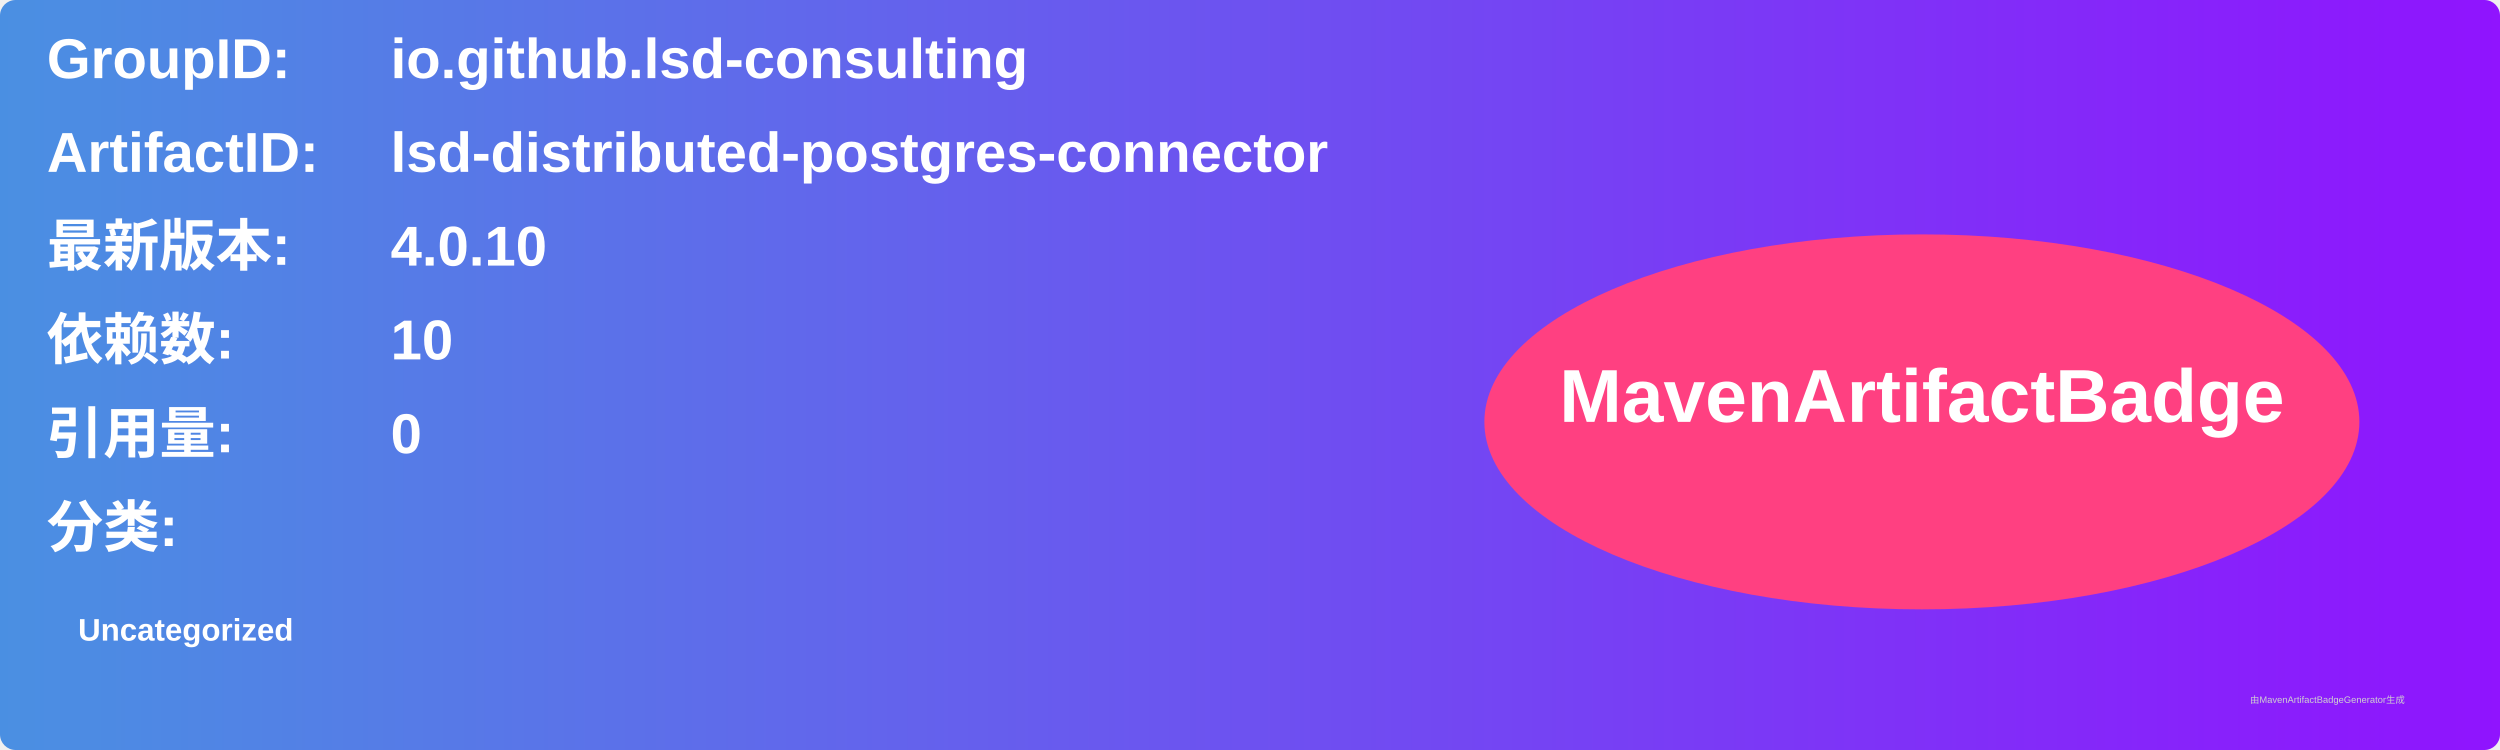
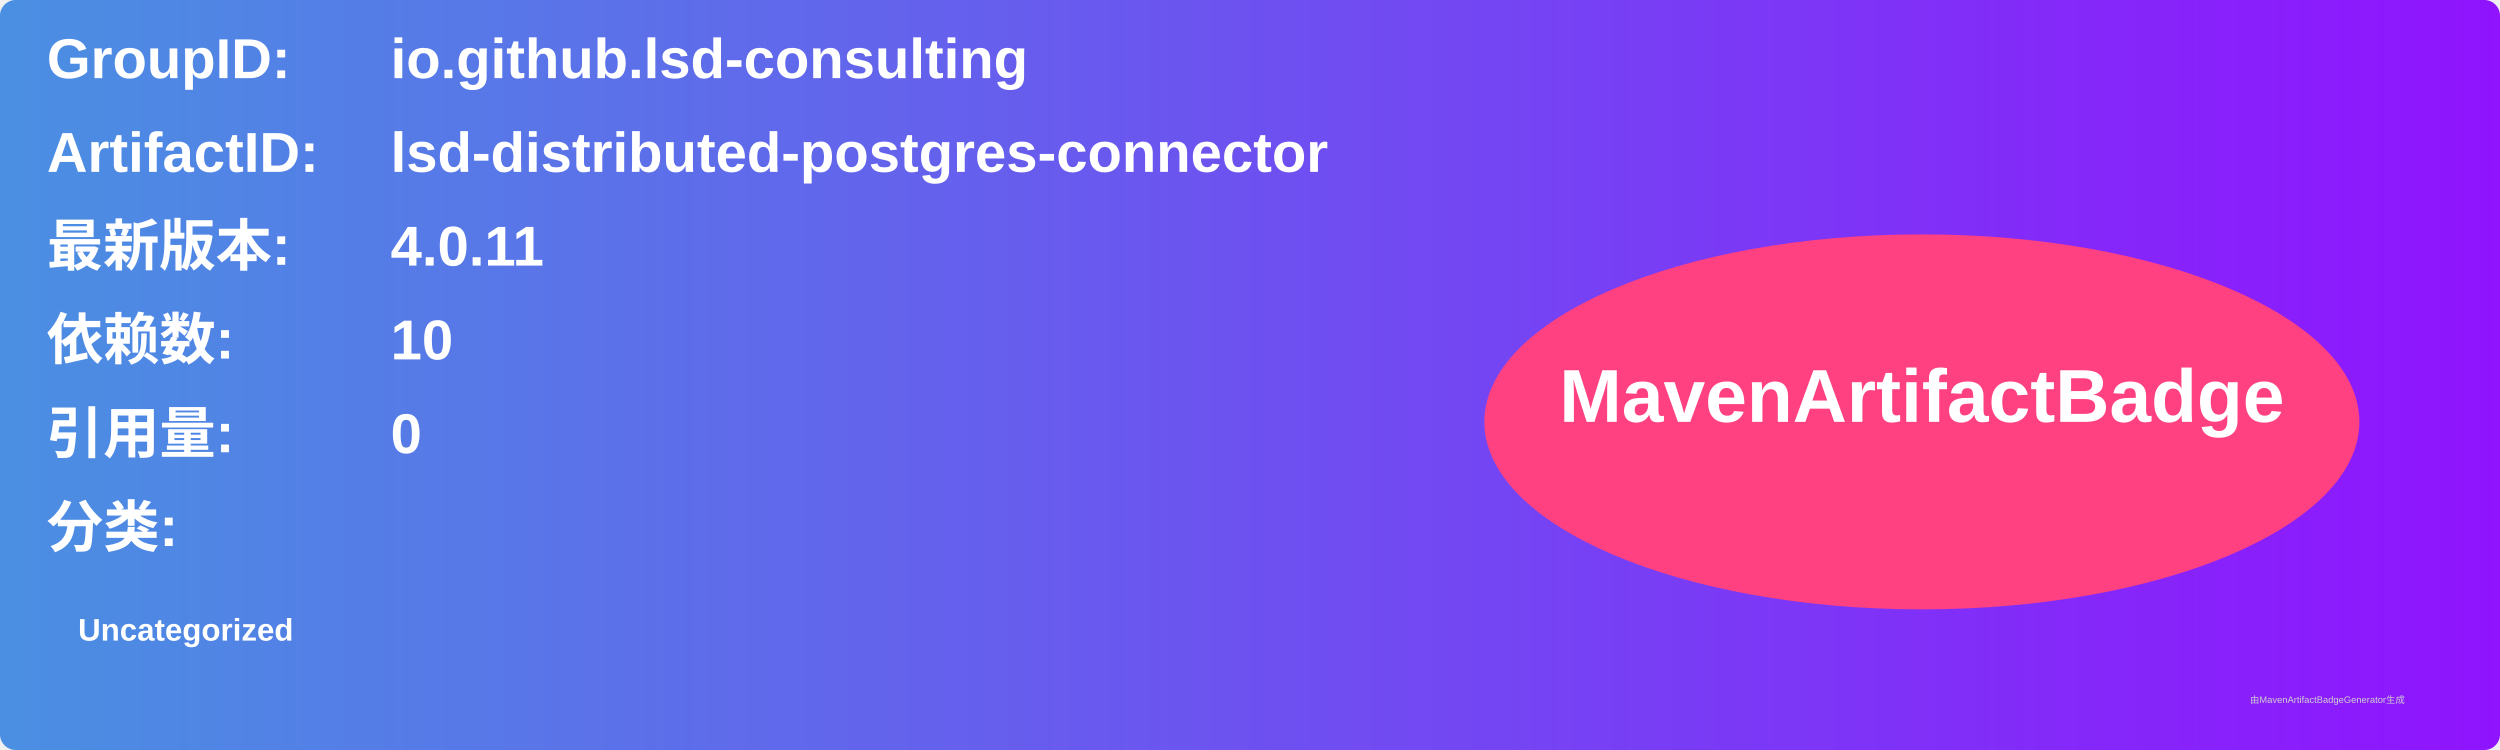
<svg xmlns="http://www.w3.org/2000/svg" width="800" height="240" viewBox="0 0 800 240">
  <linearGradient id="grad" x1="0%" y1="0%" x2="100%" y2="0%">
    <stop offset="0%" stop-color="#4a90e2" />
    <stop offset="100%" stop-color="#9013fe" />
  </linearGradient>
  <rect width="100%" height="100%" rx="5" ry="5" fill="url(#grad)" />
  <g transform="translate(15, 15)">
    <text x="0" y="10" font-family="Arial" font-size="18" fill="white" font-weight="bold" width="260">GroupID:</text>
    <text x="110" y="10" font-family="Arial" font-size="18" fill="white" font-weight="bold" width="460">io.github.lsd-consulting</text>
    <text x="0" y="40" font-family="Arial" font-size="18" fill="white" font-weight="bold" width="260">ArtifactID:</text>
    <text x="110" y="40" font-family="Arial" font-size="18" fill="white" font-weight="bold" width="460">lsd-distributed-postgres-connector</text>
    <text x="0" y="70" font-family="Arial" font-size="18" fill="white" font-weight="bold">最新版本:</text>
    <text x="110" y="70" font-family="Arial" font-size="18" fill="white" font-weight="bold">
-       <tspan font-weight="bold">4.0.10</tspan>
+       <tspan font-weight="bold">4.0.11</tspan>
    </text>
    <text x="0" y="100" font-family="Arial" font-size="18" fill="white" font-weight="bold">依赖数: </text>
    <text x="110" y="100" font-family="Arial" font-size="18" fill="white">
      <tspan font-weight="bold">10</tspan>
    </text>
    <text x="0" y="130" font-family="Arial" font-size="18" fill="white" font-weight="bold">引用量: </text>
    <text x="110" y="130" font-family="Arial" font-size="18" fill="white">
      <tspan font-weight="bold">0</tspan>
    </text>
    <text x="0" y="160" font-family="Arial" font-size="18" fill="white" font-weight="bold">分类:</text>
    <text x="10" y="190" font-family="Arial" font-size="10" fill="white">
      <tspan font-weight="bold">Uncategorized</tspan>
    </text>
    <ellipse cx="600" cy="120" rx="140" ry="60" fill="#ff4081" />
    <text x="600" y="120" text-anchor="middle" font-family="Arial" font-size="24" fill="white" font-weight="bold">MavenArtifactBadge</text>
  </g>
  <text x="720" y="225" font-family="Arial" font-size="3" fill="#d0d0d0">由MavenArtifactBadgeGenerator生成</text>
</svg>
